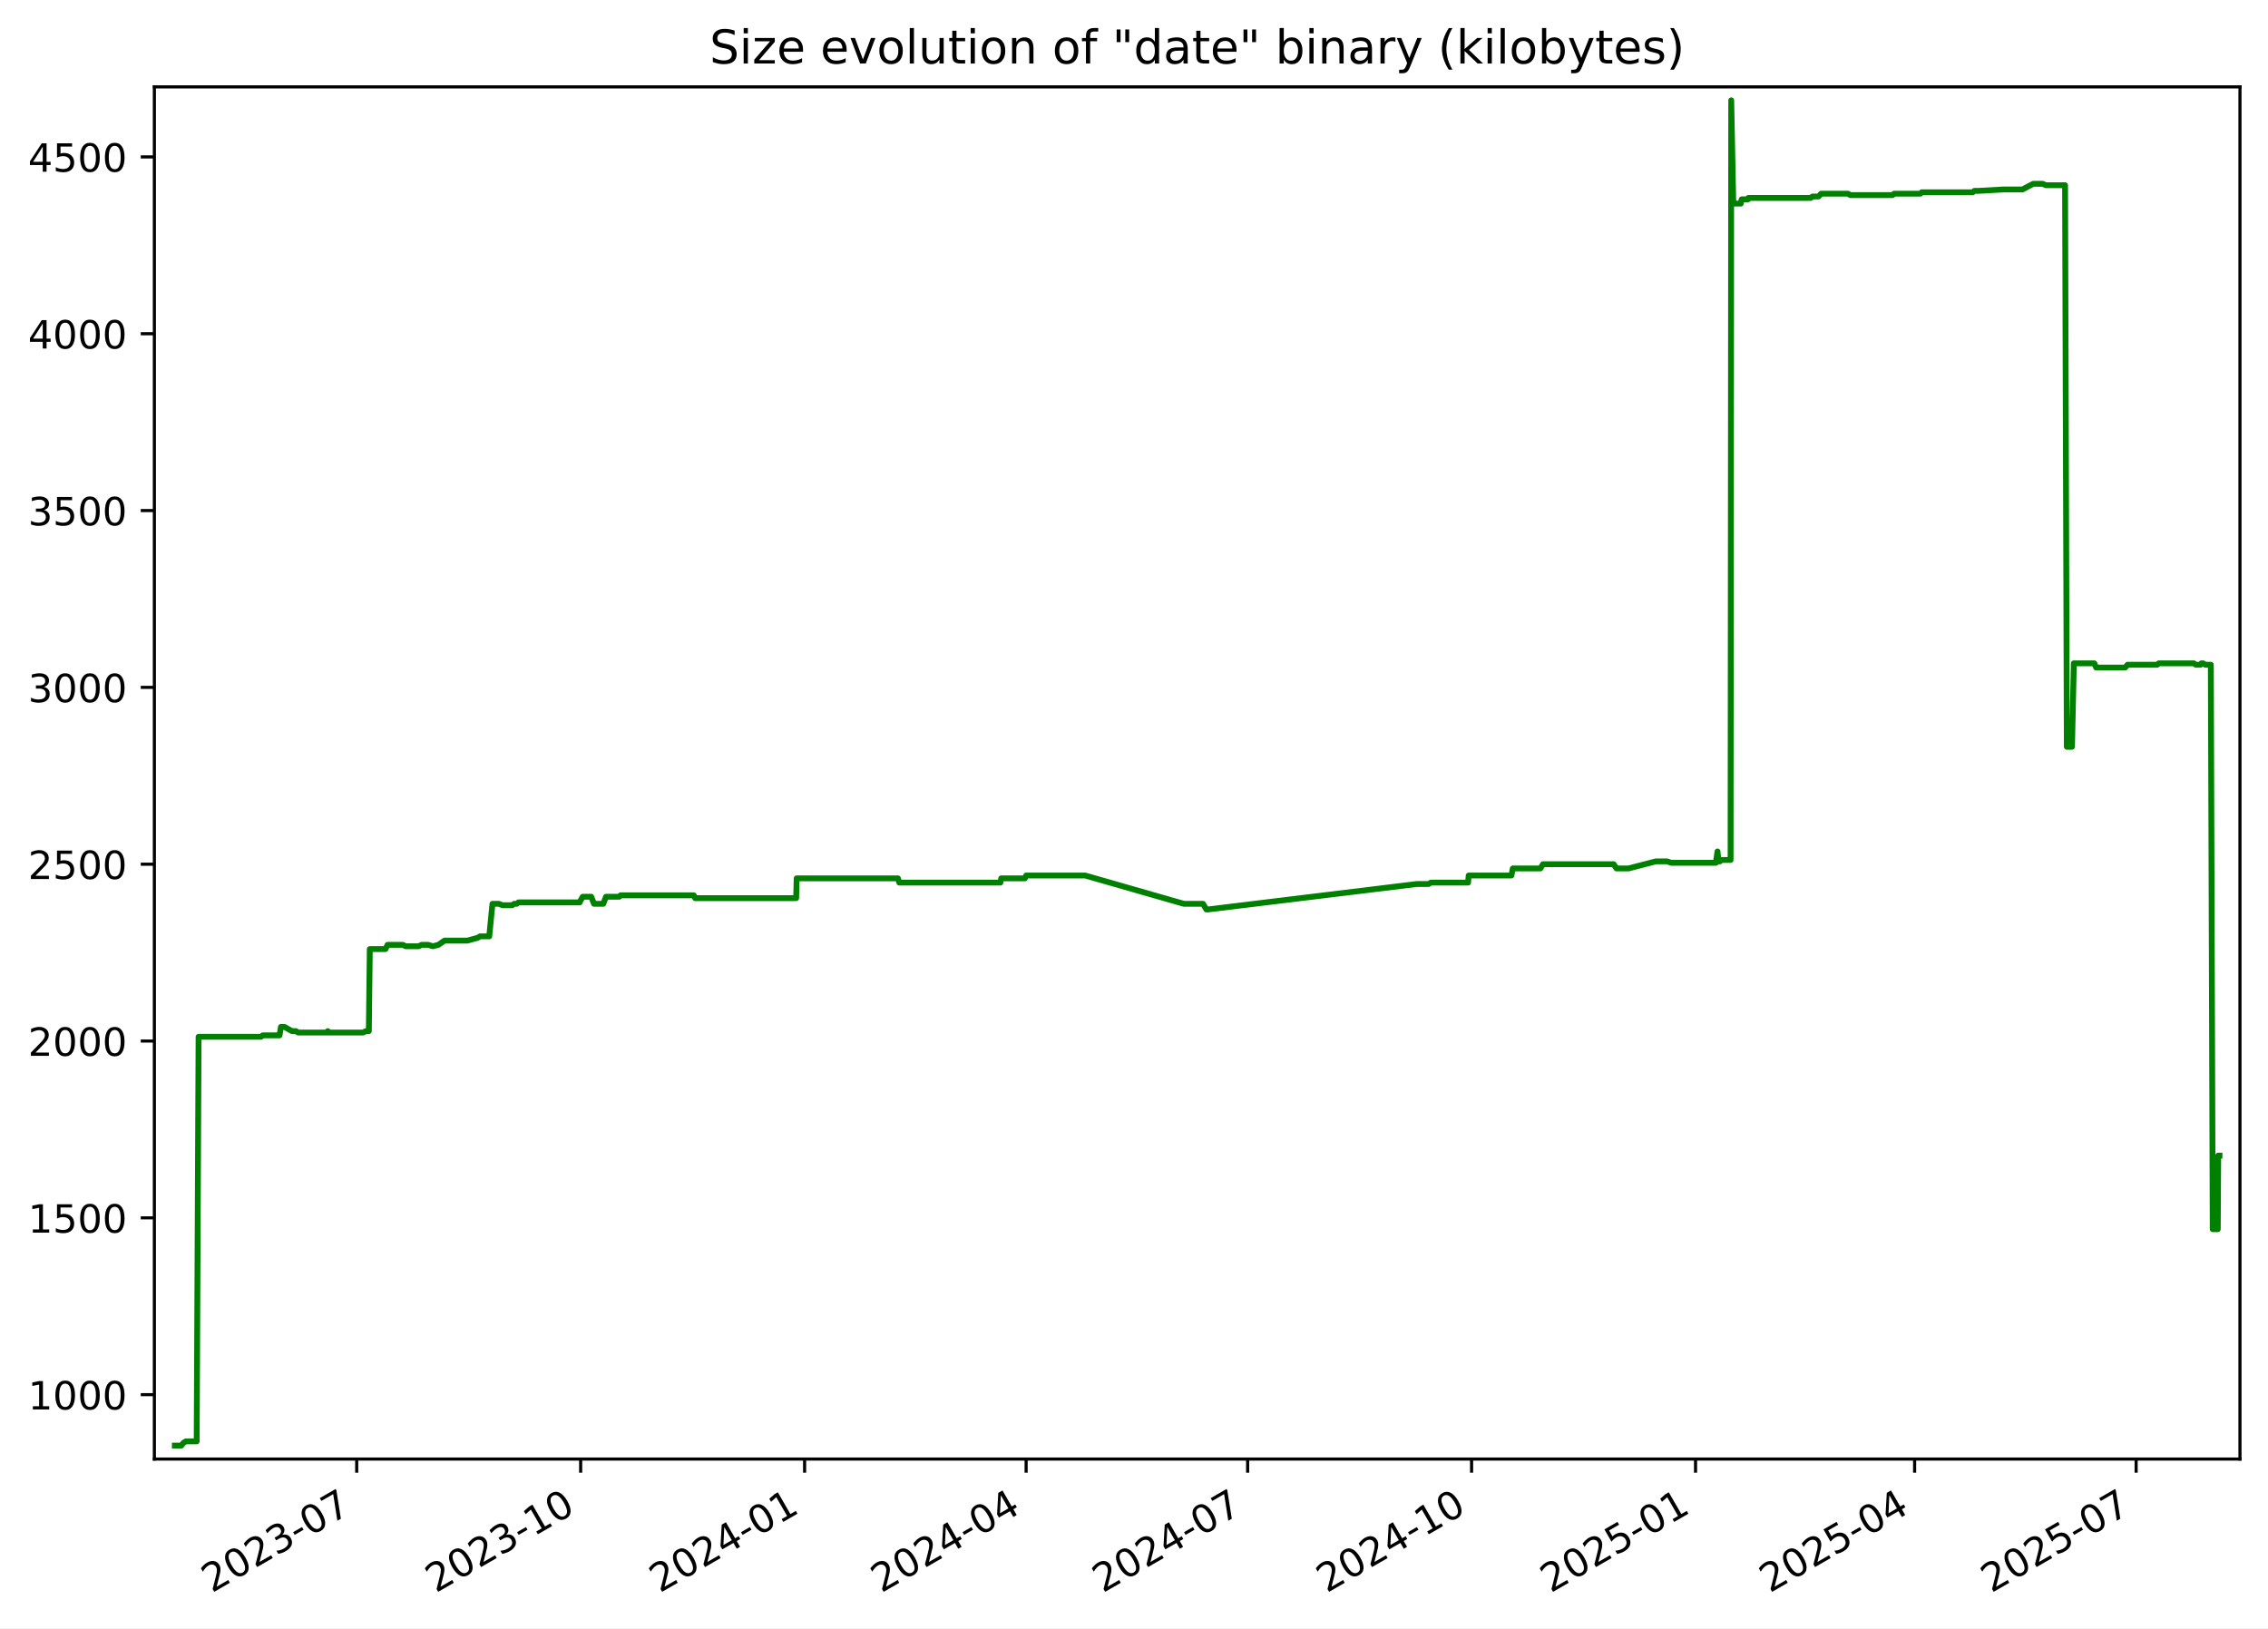
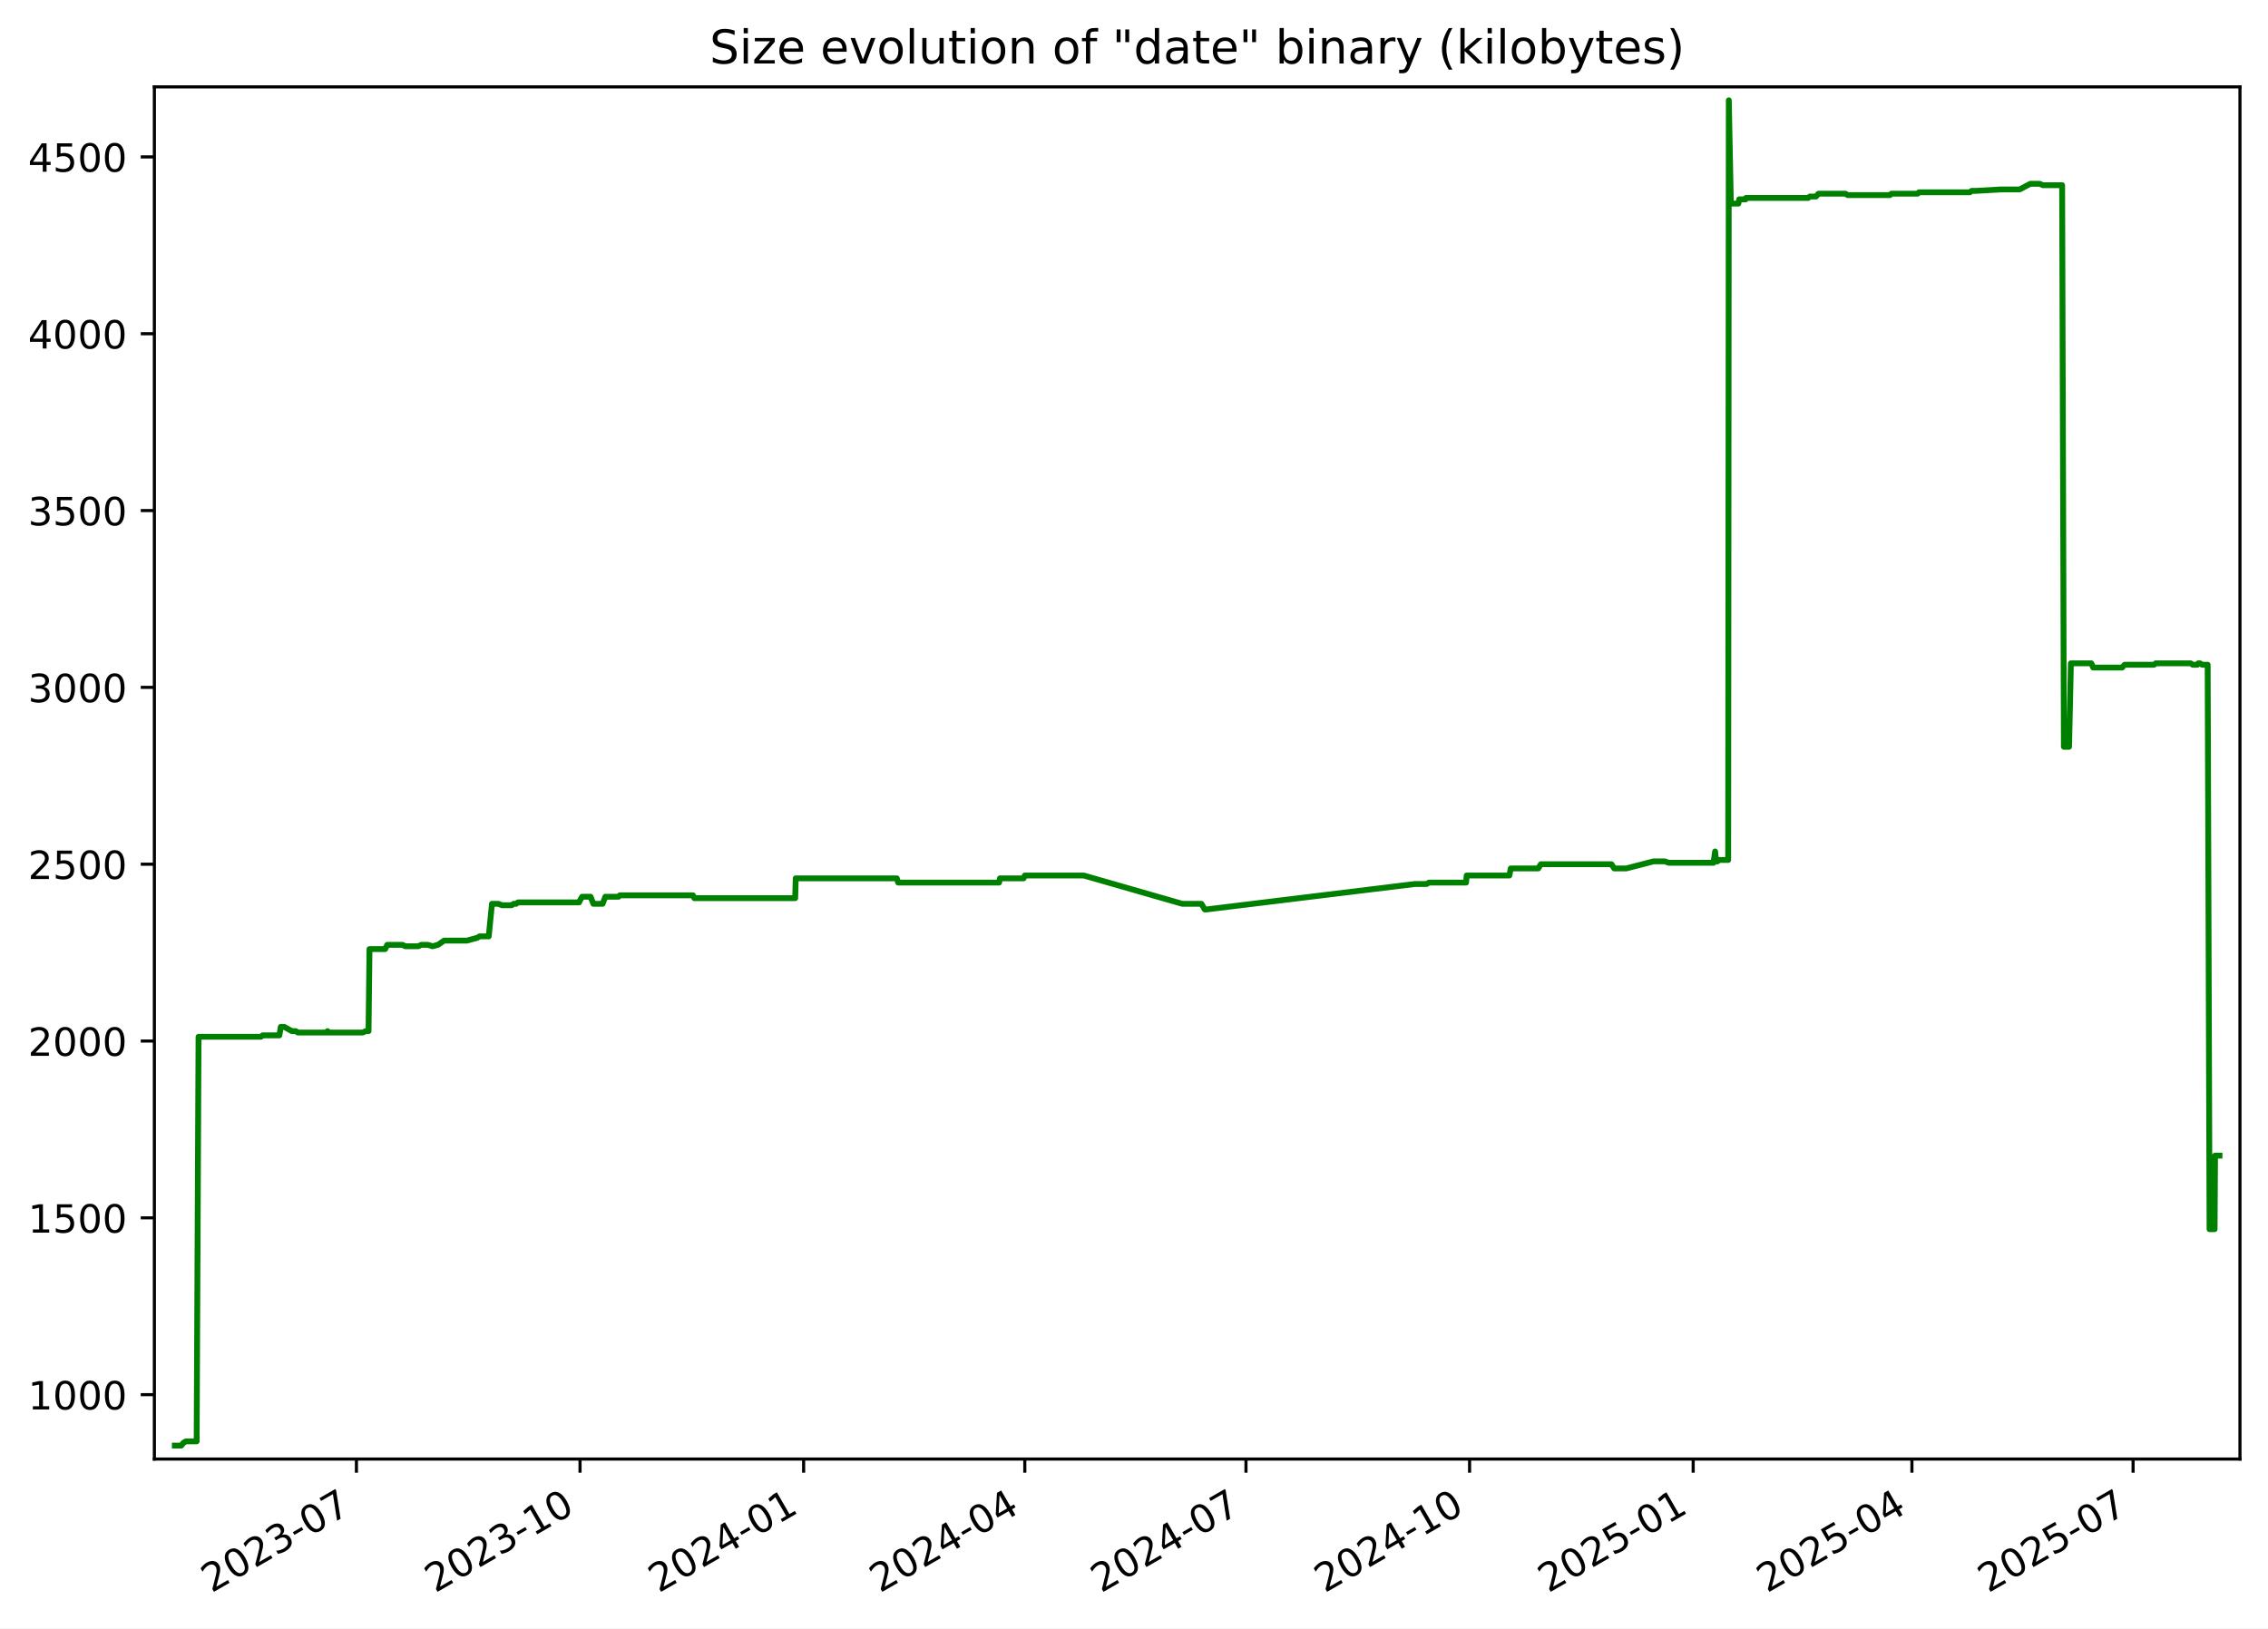
<svg xmlns="http://www.w3.org/2000/svg" xmlns:xlink="http://www.w3.org/1999/xlink" width="582.53pt" height="418.303pt" viewBox="0 0 582.53 418.303" version="1.1">
  <defs>
    <style type="text/css">*{stroke-linejoin: round; stroke-linecap: butt}</style>
  </defs>
  <g id="figure_1">
    <g id="patch_1">
      <path d="M -0 418.303  L 582.53 418.303  L 582.53 0  L -0 0  z " style="fill: #ffffff" />
    </g>
    <g id="axes_1">
      <g id="patch_2">
        <path d="M 39.65 374.83  L 575.33 374.83  L 575.33 22.318  L 39.65 22.318  z " style="fill: #ffffff" />
      </g>
      <g id="matplotlib.axis_1">
        <g id="xtick_1">
          <g id="line2d_1">
            <defs>
-               <path id="ma75a074bad" d="M 0 0  L 0 3.5  " style="stroke: #000000; stroke-width: 0.8" />
+               <path id="m340544941c" d="M 0 0  L 0 3.5  " style="stroke: #000000; stroke-width: 0.8" />
            </defs>
            <g>
-               <use xlink:href="#ma75a074bad" x="91.619" y="374.83" style="stroke: #000000; stroke-width: 0.8" />
+               <use xlink:href="#m340544941c" x="91.547" y="374.83" style="stroke: #000000; stroke-width: 0.8" />
            </g>
          </g>
          <g id="text_1">
-             <g transform="translate(54.39438 409.302) rotate(-30) scale(0.1 -0.1)">
+             <g transform="translate(54.32186 409.302) rotate(-30) scale(0.1 -0.1)">
              <defs>
                <path id="DejaVuSans-32" d="M 1228 531  L 3431 531  L 3431 0  L 469 0  L 469 531  Q 828 903 1448 1529  Q 2069 2156 2228 2338  Q 2531 2678 2651 2914  Q 2772 3150 2772 3378  Q 2772 3750 2511 3984  Q 2250 4219 1831 4219  Q 1534 4219 1204 4116  Q 875 4013 500 3803  L 500 4441  Q 881 4594 1212 4672  Q 1544 4750 1819 4750  Q 2544 4750 2975 4387  Q 3406 4025 3406 3419  Q 3406 3131 3298 2873  Q 3191 2616 2906 2266  Q 2828 2175 2409 1742  Q 1991 1309 1228 531  z " transform="scale(0.015625)" />
                <path id="DejaVuSans-30" d="M 2034 4250  Q 1547 4250 1301 3770  Q 1056 3291 1056 2328  Q 1056 1369 1301 889  Q 1547 409 2034 409  Q 2525 409 2770 889  Q 3016 1369 3016 2328  Q 3016 3291 2770 3770  Q 2525 4250 2034 4250  z M 2034 4750  Q 2819 4750 3233 4129  Q 3647 3509 3647 2328  Q 3647 1150 3233 529  Q 2819 -91 2034 -91  Q 1250 -91 836 529  Q 422 1150 422 2328  Q 422 3509 836 4129  Q 1250 4750 2034 4750  z " transform="scale(0.015625)" />
                <path id="DejaVuSans-33" d="M 2597 2516  Q 3050 2419 3304 2112  Q 3559 1806 3559 1356  Q 3559 666 3084 287  Q 2609 -91 1734 -91  Q 1441 -91 1130 -33  Q 819 25 488 141  L 488 750  Q 750 597 1062 519  Q 1375 441 1716 441  Q 2309 441 2620 675  Q 2931 909 2931 1356  Q 2931 1769 2642 2001  Q 2353 2234 1838 2234  L 1294 2234  L 1294 2753  L 1863 2753  Q 2328 2753 2575 2939  Q 2822 3125 2822 3475  Q 2822 3834 2567 4026  Q 2313 4219 1838 4219  Q 1578 4219 1281 4162  Q 984 4106 628 3988  L 628 4550  Q 988 4650 1302 4700  Q 1616 4750 1894 4750  Q 2613 4750 3031 4423  Q 3450 4097 3450 3541  Q 3450 3153 3228 2886  Q 3006 2619 2597 2516  z " transform="scale(0.015625)" />
                <path id="DejaVuSans-2d" d="M 313 2009  L 1997 2009  L 1997 1497  L 313 1497  L 313 2009  z " transform="scale(0.015625)" />
                <path id="DejaVuSans-37" d="M 525 4666  L 3525 4666  L 3525 4397  L 1831 0  L 1172 0  L 2766 4134  L 525 4134  L 525 4666  z " transform="scale(0.015625)" />
              </defs>
              <use xlink:href="#DejaVuSans-32" />
              <use xlink:href="#DejaVuSans-30" x="63.623" />
              <use xlink:href="#DejaVuSans-32" x="127.246" />
              <use xlink:href="#DejaVuSans-33" x="190.869" />
              <use xlink:href="#DejaVuSans-2d" x="254.492" />
              <use xlink:href="#DejaVuSans-30" x="290.576" />
              <use xlink:href="#DejaVuSans-37" x="354.199" />
            </g>
          </g>
        </g>
        <g id="xtick_2">
          <g id="line2d_2">
            <g>
-               <use xlink:href="#ma75a074bad" x="149.14" y="374.83" style="stroke: #000000; stroke-width: 0.8" />
+               <use xlink:href="#m340544941c" x="148.978" y="374.83" style="stroke: #000000; stroke-width: 0.8" />
            </g>
          </g>
          <g id="text_2">
-             <g transform="translate(111.9154 409.302) rotate(-30) scale(0.1 -0.1)">
+             <g transform="translate(111.7536 409.302) rotate(-30) scale(0.1 -0.1)">
              <defs>
                <path id="DejaVuSans-31" d="M 794 531  L 1825 531  L 1825 4091  L 703 3866  L 703 4441  L 1819 4666  L 2450 4666  L 2450 531  L 3481 531  L 3481 0  L 794 0  L 794 531  z " transform="scale(0.015625)" />
              </defs>
              <use xlink:href="#DejaVuSans-32" />
              <use xlink:href="#DejaVuSans-30" x="63.623" />
              <use xlink:href="#DejaVuSans-32" x="127.246" />
              <use xlink:href="#DejaVuSans-33" x="190.869" />
              <use xlink:href="#DejaVuSans-2d" x="254.492" />
              <use xlink:href="#DejaVuSans-31" x="290.576" />
              <use xlink:href="#DejaVuSans-30" x="354.199" />
            </g>
          </g>
        </g>
        <g id="xtick_3">
          <g id="line2d_3">
            <g>
-               <use xlink:href="#ma75a074bad" x="206.661" y="374.83" style="stroke: #000000; stroke-width: 0.8" />
+               <use xlink:href="#m340544941c" x="206.41" y="374.83" style="stroke: #000000; stroke-width: 0.8" />
            </g>
          </g>
          <g id="text_3">
-             <g transform="translate(169.4364 409.302) rotate(-30) scale(0.1 -0.1)">
+             <g transform="translate(169.1853 409.302) rotate(-30) scale(0.1 -0.1)">
              <defs>
                <path id="DejaVuSans-34" d="M 2419 4116  L 825 1625  L 2419 1625  L 2419 4116  z M 2253 4666  L 3047 4666  L 3047 1625  L 3713 1625  L 3713 1100  L 3047 1100  L 3047 0  L 2419 0  L 2419 1100  L 313 1100  L 313 1709  L 2253 4666  z " transform="scale(0.015625)" />
              </defs>
              <use xlink:href="#DejaVuSans-32" />
              <use xlink:href="#DejaVuSans-30" x="63.623" />
              <use xlink:href="#DejaVuSans-32" x="127.246" />
              <use xlink:href="#DejaVuSans-34" x="190.869" />
              <use xlink:href="#DejaVuSans-2d" x="254.492" />
              <use xlink:href="#DejaVuSans-30" x="290.576" />
              <use xlink:href="#DejaVuSans-31" x="354.199" />
            </g>
          </g>
        </g>
        <g id="xtick_4">
          <g id="line2d_4">
            <g>
-               <use xlink:href="#ma75a074bad" x="263.557" y="374.83" style="stroke: #000000; stroke-width: 0.8" />
+               <use xlink:href="#m340544941c" x="263.218" y="374.83" style="stroke: #000000; stroke-width: 0.8" />
            </g>
          </g>
          <g id="text_4">
-             <g transform="translate(226.3322 409.302) rotate(-30) scale(0.1 -0.1)">
+             <g transform="translate(225.9928 409.302) rotate(-30) scale(0.1 -0.1)">
              <use xlink:href="#DejaVuSans-32" />
              <use xlink:href="#DejaVuSans-30" x="63.623" />
              <use xlink:href="#DejaVuSans-32" x="127.246" />
              <use xlink:href="#DejaVuSans-34" x="190.869" />
              <use xlink:href="#DejaVuSans-2d" x="254.492" />
              <use xlink:href="#DejaVuSans-30" x="290.576" />
              <use xlink:href="#DejaVuSans-34" x="354.199" />
            </g>
          </g>
        </g>
        <g id="xtick_5">
          <g id="line2d_5">
            <g>
-               <use xlink:href="#ma75a074bad" x="320.453" y="374.83" style="stroke: #000000; stroke-width: 0.8" />
+               <use xlink:href="#m340544941c" x="320.025" y="374.83" style="stroke: #000000; stroke-width: 0.8" />
            </g>
          </g>
          <g id="text_5">
-             <g transform="translate(283.228 409.302) rotate(-30) scale(0.1 -0.1)">
+             <g transform="translate(282.8003 409.302) rotate(-30) scale(0.1 -0.1)">
              <use xlink:href="#DejaVuSans-32" />
              <use xlink:href="#DejaVuSans-30" x="63.623" />
              <use xlink:href="#DejaVuSans-32" x="127.246" />
              <use xlink:href="#DejaVuSans-34" x="190.869" />
              <use xlink:href="#DejaVuSans-2d" x="254.492" />
              <use xlink:href="#DejaVuSans-30" x="290.576" />
              <use xlink:href="#DejaVuSans-37" x="354.199" />
            </g>
          </g>
        </g>
        <g id="xtick_6">
          <g id="line2d_6">
            <g>
-               <use xlink:href="#ma75a074bad" x="377.974" y="374.83" style="stroke: #000000; stroke-width: 0.8" />
+               <use xlink:href="#m340544941c" x="377.457" y="374.83" style="stroke: #000000; stroke-width: 0.8" />
            </g>
          </g>
          <g id="text_6">
-             <g transform="translate(340.7491 409.302) rotate(-30) scale(0.1 -0.1)">
+             <g transform="translate(340.232 409.302) rotate(-30) scale(0.1 -0.1)">
              <use xlink:href="#DejaVuSans-32" />
              <use xlink:href="#DejaVuSans-30" x="63.623" />
              <use xlink:href="#DejaVuSans-32" x="127.246" />
              <use xlink:href="#DejaVuSans-34" x="190.869" />
              <use xlink:href="#DejaVuSans-2d" x="254.492" />
              <use xlink:href="#DejaVuSans-31" x="290.576" />
              <use xlink:href="#DejaVuSans-30" x="354.199" />
            </g>
          </g>
        </g>
        <g id="xtick_7">
          <g id="line2d_7">
            <g>
-               <use xlink:href="#ma75a074bad" x="435.495" y="374.83" style="stroke: #000000; stroke-width: 0.8" />
+               <use xlink:href="#m340544941c" x="434.889" y="374.83" style="stroke: #000000; stroke-width: 0.8" />
            </g>
          </g>
          <g id="text_7">
-             <g transform="translate(398.2701 409.302) rotate(-30) scale(0.1 -0.1)">
+             <g transform="translate(397.6637 409.302) rotate(-30) scale(0.1 -0.1)">
              <defs>
                <path id="DejaVuSans-35" d="M 691 4666  L 3169 4666  L 3169 4134  L 1269 4134  L 1269 2991  Q 1406 3038 1543 3061  Q 1681 3084 1819 3084  Q 2600 3084 3056 2656  Q 3513 2228 3513 1497  Q 3513 744 3044 326  Q 2575 -91 1722 -91  Q 1428 -91 1123 -41  Q 819 9 494 109  L 494 744  Q 775 591 1075 516  Q 1375 441 1709 441  Q 2250 441 2565 725  Q 2881 1009 2881 1497  Q 2881 1984 2565 2268  Q 2250 2553 1709 2553  Q 1456 2553 1204 2497  Q 953 2441 691 2322  L 691 4666  z " transform="scale(0.015625)" />
              </defs>
              <use xlink:href="#DejaVuSans-32" />
              <use xlink:href="#DejaVuSans-30" x="63.623" />
              <use xlink:href="#DejaVuSans-32" x="127.246" />
              <use xlink:href="#DejaVuSans-35" x="190.869" />
              <use xlink:href="#DejaVuSans-2d" x="254.492" />
              <use xlink:href="#DejaVuSans-30" x="290.576" />
              <use xlink:href="#DejaVuSans-31" x="354.199" />
            </g>
          </g>
        </g>
        <g id="xtick_8">
          <g id="line2d_8">
            <g>
-               <use xlink:href="#ma75a074bad" x="491.765" y="374.83" style="stroke: #000000; stroke-width: 0.8" />
+               <use xlink:href="#m340544941c" x="491.072" y="374.83" style="stroke: #000000; stroke-width: 0.8" />
            </g>
          </g>
          <g id="text_8">
-             <g transform="translate(454.5407 409.302) rotate(-30) scale(0.1 -0.1)">
+             <g transform="translate(453.847 409.302) rotate(-30) scale(0.1 -0.1)">
              <use xlink:href="#DejaVuSans-32" />
              <use xlink:href="#DejaVuSans-30" x="63.623" />
              <use xlink:href="#DejaVuSans-32" x="127.246" />
              <use xlink:href="#DejaVuSans-35" x="190.869" />
              <use xlink:href="#DejaVuSans-2d" x="254.492" />
              <use xlink:href="#DejaVuSans-30" x="290.576" />
              <use xlink:href="#DejaVuSans-34" x="354.199" />
            </g>
          </g>
        </g>
        <g id="xtick_9">
          <g id="line2d_9">
            <g>
-               <use xlink:href="#ma75a074bad" x="548.661" y="374.83" style="stroke: #000000; stroke-width: 0.8" />
+               <use xlink:href="#m340544941c" x="547.879" y="374.83" style="stroke: #000000; stroke-width: 0.8" />
            </g>
          </g>
          <g id="text_9">
-             <g transform="translate(511.4365 409.302) rotate(-30) scale(0.1 -0.1)">
+             <g transform="translate(510.6544 409.302) rotate(-30) scale(0.1 -0.1)">
              <use xlink:href="#DejaVuSans-32" />
              <use xlink:href="#DejaVuSans-30" x="63.623" />
              <use xlink:href="#DejaVuSans-32" x="127.246" />
              <use xlink:href="#DejaVuSans-35" x="190.869" />
              <use xlink:href="#DejaVuSans-2d" x="254.492" />
              <use xlink:href="#DejaVuSans-30" x="290.576" />
              <use xlink:href="#DejaVuSans-37" x="354.199" />
            </g>
          </g>
        </g>
      </g>
      <g id="matplotlib.axis_2">
        <g id="ytick_1">
          <g id="line2d_10">
            <defs>
-               <path id="m7ba50281f9" d="M 0 0  L -3.5 0  " style="stroke: #000000; stroke-width: 0.8" />
+               <path id="m60c6d887c1" d="M 0 0  L -3.5 0  " style="stroke: #000000; stroke-width: 0.8" />
            </defs>
            <g>
-               <use xlink:href="#m7ba50281f9" x="39.65" y="358.291" style="stroke: #000000; stroke-width: 0.8" />
+               <use xlink:href="#m60c6d887c1" x="39.65" y="358.291" style="stroke: #000000; stroke-width: 0.8" />
            </g>
          </g>
          <g id="text_10">
            <g transform="translate(7.2 362.0907) scale(0.1 -0.1)">
              <use xlink:href="#DejaVuSans-31" />
              <use xlink:href="#DejaVuSans-30" x="63.623" />
              <use xlink:href="#DejaVuSans-30" x="127.246" />
              <use xlink:href="#DejaVuSans-30" x="190.869" />
            </g>
          </g>
        </g>
        <g id="ytick_2">
          <g id="line2d_11">
            <g>
-               <use xlink:href="#m7ba50281f9" x="39.65" y="312.866" style="stroke: #000000; stroke-width: 0.8" />
+               <use xlink:href="#m60c6d887c1" x="39.65" y="312.866" style="stroke: #000000; stroke-width: 0.8" />
            </g>
          </g>
          <g id="text_11">
            <g transform="translate(7.2 316.6648) scale(0.1 -0.1)">
              <use xlink:href="#DejaVuSans-31" />
              <use xlink:href="#DejaVuSans-35" x="63.623" />
              <use xlink:href="#DejaVuSans-30" x="127.246" />
              <use xlink:href="#DejaVuSans-30" x="190.869" />
            </g>
          </g>
        </g>
        <g id="ytick_3">
          <g id="line2d_12">
            <g>
-               <use xlink:href="#m7ba50281f9" x="39.65" y="267.44" style="stroke: #000000; stroke-width: 0.8" />
+               <use xlink:href="#m60c6d887c1" x="39.65" y="267.44" style="stroke: #000000; stroke-width: 0.8" />
            </g>
          </g>
          <g id="text_12">
            <g transform="translate(7.2 271.239) scale(0.1 -0.1)">
              <use xlink:href="#DejaVuSans-32" />
              <use xlink:href="#DejaVuSans-30" x="63.623" />
              <use xlink:href="#DejaVuSans-30" x="127.246" />
              <use xlink:href="#DejaVuSans-30" x="190.869" />
            </g>
          </g>
        </g>
        <g id="ytick_4">
          <g id="line2d_13">
            <g>
-               <use xlink:href="#m7ba50281f9" x="39.65" y="222.014" style="stroke: #000000; stroke-width: 0.8" />
+               <use xlink:href="#m60c6d887c1" x="39.65" y="222.014" style="stroke: #000000; stroke-width: 0.8" />
            </g>
          </g>
          <g id="text_13">
            <g transform="translate(7.2 225.8131) scale(0.1 -0.1)">
              <use xlink:href="#DejaVuSans-32" />
              <use xlink:href="#DejaVuSans-35" x="63.623" />
              <use xlink:href="#DejaVuSans-30" x="127.246" />
              <use xlink:href="#DejaVuSans-30" x="190.869" />
            </g>
          </g>
        </g>
        <g id="ytick_5">
          <g id="line2d_14">
            <g>
-               <use xlink:href="#m7ba50281f9" x="39.65" y="176.588" style="stroke: #000000; stroke-width: 0.8" />
+               <use xlink:href="#m60c6d887c1" x="39.65" y="176.588" style="stroke: #000000; stroke-width: 0.8" />
            </g>
          </g>
          <g id="text_14">
            <g transform="translate(7.2 180.3872) scale(0.1 -0.1)">
              <use xlink:href="#DejaVuSans-33" />
              <use xlink:href="#DejaVuSans-30" x="63.623" />
              <use xlink:href="#DejaVuSans-30" x="127.246" />
              <use xlink:href="#DejaVuSans-30" x="190.869" />
            </g>
          </g>
        </g>
        <g id="ytick_6">
          <g id="line2d_15">
            <g>
-               <use xlink:href="#m7ba50281f9" x="39.65" y="131.162" style="stroke: #000000; stroke-width: 0.8" />
+               <use xlink:href="#m60c6d887c1" x="39.65" y="131.162" style="stroke: #000000; stroke-width: 0.8" />
            </g>
          </g>
          <g id="text_15">
            <g transform="translate(7.2 134.9614) scale(0.1 -0.1)">
              <use xlink:href="#DejaVuSans-33" />
              <use xlink:href="#DejaVuSans-35" x="63.623" />
              <use xlink:href="#DejaVuSans-30" x="127.246" />
              <use xlink:href="#DejaVuSans-30" x="190.869" />
            </g>
          </g>
        </g>
        <g id="ytick_7">
          <g id="line2d_16">
            <g>
-               <use xlink:href="#m7ba50281f9" x="39.65" y="85.736" style="stroke: #000000; stroke-width: 0.8" />
+               <use xlink:href="#m60c6d887c1" x="39.65" y="85.736" style="stroke: #000000; stroke-width: 0.8" />
            </g>
          </g>
          <g id="text_16">
            <g transform="translate(7.2 89.53549) scale(0.1 -0.1)">
              <use xlink:href="#DejaVuSans-34" />
              <use xlink:href="#DejaVuSans-30" x="63.623" />
              <use xlink:href="#DejaVuSans-30" x="127.246" />
              <use xlink:href="#DejaVuSans-30" x="190.869" />
            </g>
          </g>
        </g>
        <g id="ytick_8">
          <g id="line2d_17">
            <g>
-               <use xlink:href="#m7ba50281f9" x="39.65" y="40.31" style="stroke: #000000; stroke-width: 0.8" />
+               <use xlink:href="#m60c6d887c1" x="39.65" y="40.31" style="stroke: #000000; stroke-width: 0.8" />
            </g>
          </g>
          <g id="text_17">
            <g transform="translate(7.2 44.10962) scale(0.1 -0.1)">
              <use xlink:href="#DejaVuSans-34" />
              <use xlink:href="#DejaVuSans-35" x="63.623" />
              <use xlink:href="#DejaVuSans-30" x="127.246" />
              <use xlink:href="#DejaVuSans-30" x="190.869" />
            </g>
          </g>
        </g>
      </g>
      <g id="line2d_18">
-         <path d="M 44.902 371.374  L 46.557 371.374  L 47.136 370.647  L 47.762 370.284  L 50.519 370.284  L 51.007 266.35  L 67.043 266.35  L 67.49 265.986  L 71.795 265.986  L 72.161 263.806  L 73.054 263.806  L 75.003 264.896  L 76.007 264.896  L 76.563 265.259  L 83.923 265.259  L 84.189 264.896  L 84.347 265.259  L 93.258 265.259  L 93.983 264.896  L 94.734 264.896  L 94.98 243.818  L 99.003 243.818  L 99.547 242.728  L 103.474 242.728  L 104.172 243.091  L 107.568 243.091  L 108.277 242.728  L 109.988 242.728  L 111.186 243.091  L 112.604 242.728  L 114.174 241.638  L 120.057 241.638  L 122.718 240.911  L 123.304 240.548  L 125.662 240.548  L 126.485 232.189  L 128.123 232.189  L 129.069 232.553  L 131.544 232.553  L 132.051 232.189  L 132.716 232.189  L 133.175 231.826  L 148.905 231.826  L 149.044 231.462  L 149.679 230.372  L 151.848 230.372  L 152.573 232.189  L 154.945 232.189  L 155.656 230.372  L 159.052 230.372  L 159.382 230.009  L 178.194 230.009  L 178.552 230.736  L 204.492 230.736  L 204.626 225.648  L 230.63 225.648  L 230.981 226.738  L 256.942 226.738  L 257.164 225.648  L 263.245 225.648  L 263.562 224.921  L 278.738 224.921  L 304.079 232.189  L 308.983 232.189  L 309.864 233.643  L 310.245 233.643  L 363.897 227.102  L 366.912 227.102  L 367.538 226.738  L 377.078 226.738  L 377.227 224.921  L 388.2 224.921  L 388.564 223.104  L 395.642 223.104  L 396.318 222.014  L 414.457 222.014  L 415.191 223.104  L 418.269 223.104  L 425.292 221.287  L 428.22 221.287  L 429.209 221.65  L 440.719 221.65  L 441.136 218.743  L 441.398 221.287  L 441.73 221.287  L 442.191 220.924  L 444.499 220.924  L 444.661 25.774  L 445.182 51.939  L 445.442 52.303  L 447.113 52.303  L 447.34 51.213  L 448.977 51.213  L 449.064 50.849  L 465.087 50.849  L 465.503 50.486  L 467.087 50.486  L 467.743 49.759  L 474.658 49.759  L 475.246 50.122  L 486.105 50.122  L 486.49 49.759  L 493.228 49.759  L 493.596 49.396  L 506.685 49.396  L 507.12 49.032  L 508.241 49.032  L 514.64 48.669  L 519.477 48.669  L 522.209 47.215  L 524.629 47.215  L 525.456 47.579  L 530.407 47.579  L 530.86 191.851  L 532.187 191.851  L 532.662 170.41  L 537.921 170.41  L 538.396 171.5  L 545.83 171.5  L 546.469 170.773  L 554.046 170.773  L 554.475 170.41  L 563.484 170.41  L 564.008 170.773  L 565.197 170.773  L 565.422 170.41  L 565.864 170.41  L 566.454 170.773  L 567.847 170.773  L 568.332 315.773  L 569.63 315.773  L 569.741 296.876  L 570.078 296.876  L 570.078 296.876  " clip-path="url(#p881432343d)" style="fill: none; stroke: #008000; stroke-width: 1.5; stroke-linecap: square" />
+         <path d="M 44.902 371.374  L 46.554 371.374  L 47.132 370.647  L 47.758 370.284  L 50.511 370.284  L 50.997 266.35  L 67.008 266.35  L 67.454 265.986  L 71.753 265.986  L 72.119 263.806  L 73.011 263.806  L 74.957 264.896  L 75.959 264.896  L 76.514 265.259  L 83.863 265.259  L 84.128 264.896  L 84.286 265.259  L 93.183 265.259  L 93.907 264.896  L 94.657 264.896  L 94.902 243.818  L 98.919 243.818  L 99.463 242.728  L 103.383 242.728  L 104.08 243.091  L 107.47 243.091  L 108.179 242.728  L 109.887 242.728  L 111.084 243.091  L 112.499 242.728  L 114.067 241.638  L 119.94 241.638  L 122.597 240.911  L 123.182 240.548  L 125.536 240.548  L 126.359 232.189  L 127.993 232.189  L 128.938 232.553  L 131.409 232.553  L 131.916 232.189  L 132.579 232.189  L 133.038 231.826  L 148.743 231.826  L 148.882 231.462  L 149.516 230.372  L 151.682 230.372  L 152.406 232.189  L 154.774 232.189  L 155.484 230.372  L 158.875 230.372  L 159.204 230.009  L 177.987 230.009  L 178.344 230.736  L 204.244 230.736  L 204.379 225.648  L 230.341 225.648  L 230.692 226.738  L 256.613 226.738  L 256.834 225.648  L 262.906 225.648  L 263.222 224.921  L 278.375 224.921  L 303.677 232.189  L 308.573 232.189  L 309.453 233.643  L 309.833 233.643  L 363.402 227.102  L 366.412 227.102  L 367.037 226.738  L 376.562 226.738  L 376.711 224.921  L 387.667 224.921  L 388.031 223.104  L 395.097 223.104  L 395.772 222.014  L 413.884 222.014  L 414.616 223.104  L 417.69 223.104  L 424.702 221.287  L 427.625 221.287  L 428.612 221.65  L 440.105 221.65  L 440.521 218.743  L 440.783 221.287  L 441.114 221.287  L 441.575 220.924  L 443.879 220.924  L 444.041 25.774  L 444.56 51.939  L 444.82 52.303  L 446.489 52.303  L 446.715 51.213  L 448.35 51.213  L 448.436 50.849  L 464.435 50.849  L 464.85 50.486  L 466.431 50.486  L 467.087 49.759  L 473.99 49.759  L 474.578 50.122  L 485.421 50.122  L 485.804 49.759  L 492.532 49.759  L 492.9 49.396  L 505.968 49.396  L 506.402 49.032  L 507.522 49.032  L 513.91 48.669  L 518.741 48.669  L 521.468 47.215  L 523.884 47.215  L 524.71 47.579  L 529.654 47.579  L 530.105 191.851  L 531.431 191.851  L 531.904 170.41  L 537.155 170.41  L 537.63 171.5  L 545.053 171.5  L 545.69 170.773  L 553.255 170.773  L 553.684 170.41  L 562.679 170.41  L 563.202 170.773  L 564.389 170.773  L 564.614 170.41  L 565.055 170.41  L 565.645 170.773  L 567.035 170.773  L 567.519 315.773  L 568.815 315.773  L 568.927 296.876  L 570.078 296.876  L 570.078 296.876  " clip-path="url(#pf47cc64c84)" style="fill: none; stroke: #008000; stroke-width: 1.5; stroke-linecap: square" />
      </g>
      <g id="patch_3">
        <path d="M 39.65 374.83  L 39.65 22.318  " style="fill: none; stroke: #000000; stroke-width: 0.8; stroke-linejoin: miter; stroke-linecap: square" />
      </g>
      <g id="patch_4">
        <path d="M 575.33 374.83  L 575.33 22.318  " style="fill: none; stroke: #000000; stroke-width: 0.8; stroke-linejoin: miter; stroke-linecap: square" />
      </g>
      <g id="patch_5">
        <path d="M 39.65 374.83  L 575.33 374.83  " style="fill: none; stroke: #000000; stroke-width: 0.8; stroke-linejoin: miter; stroke-linecap: square" />
      </g>
      <g id="patch_6">
        <path d="M 39.65 22.318  L 575.33 22.318  " style="fill: none; stroke: #000000; stroke-width: 0.8; stroke-linejoin: miter; stroke-linecap: square" />
      </g>
      <g id="text_18">
        <g transform="translate(182.2644 16.31812) scale(0.12 -0.12)">
          <defs>
            <path id="DejaVuSans-53" d="M 3425 4513  L 3425 3897  Q 3066 4069 2747 4153  Q 2428 4238 2131 4238  Q 1616 4238 1336 4038  Q 1056 3838 1056 3469  Q 1056 3159 1242 3001  Q 1428 2844 1947 2747  L 2328 2669  Q 3034 2534 3370 2195  Q 3706 1856 3706 1288  Q 3706 609 3251 259  Q 2797 -91 1919 -91  Q 1588 -91 1214 -16  Q 841 59 441 206  L 441 856  Q 825 641 1194 531  Q 1563 422 1919 422  Q 2459 422 2753 634  Q 3047 847 3047 1241  Q 3047 1584 2836 1778  Q 2625 1972 2144 2069  L 1759 2144  Q 1053 2284 737 2584  Q 422 2884 422 3419  Q 422 4038 858 4394  Q 1294 4750 2059 4750  Q 2388 4750 2728 4690  Q 3069 4631 3425 4513  z " transform="scale(0.015625)" />
            <path id="DejaVuSans-69" d="M 603 3500  L 1178 3500  L 1178 0  L 603 0  L 603 3500  z M 603 4863  L 1178 4863  L 1178 4134  L 603 4134  L 603 4863  z " transform="scale(0.015625)" />
            <path id="DejaVuSans-7a" d="M 353 3500  L 3084 3500  L 3084 2975  L 922 459  L 3084 459  L 3084 0  L 275 0  L 275 525  L 2438 3041  L 353 3041  L 353 3500  z " transform="scale(0.015625)" />
            <path id="DejaVuSans-65" d="M 3597 1894  L 3597 1613  L 953 1613  Q 991 1019 1311 708  Q 1631 397 2203 397  Q 2534 397 2845 478  Q 3156 559 3463 722  L 3463 178  Q 3153 47 2828 -22  Q 2503 -91 2169 -91  Q 1331 -91 842 396  Q 353 884 353 1716  Q 353 2575 817 3079  Q 1281 3584 2069 3584  Q 2775 3584 3186 3129  Q 3597 2675 3597 1894  z M 3022 2063  Q 3016 2534 2758 2815  Q 2500 3097 2075 3097  Q 1594 3097 1305 2825  Q 1016 2553 972 2059  L 3022 2063  z " transform="scale(0.015625)" />
            <path id="DejaVuSans-20" transform="scale(0.015625)" />
            <path id="DejaVuSans-76" d="M 191 3500  L 800 3500  L 1894 563  L 2988 3500  L 3597 3500  L 2284 0  L 1503 0  L 191 3500  z " transform="scale(0.015625)" />
            <path id="DejaVuSans-6f" d="M 1959 3097  Q 1497 3097 1228 2736  Q 959 2375 959 1747  Q 959 1119 1226 758  Q 1494 397 1959 397  Q 2419 397 2687 759  Q 2956 1122 2956 1747  Q 2956 2369 2687 2733  Q 2419 3097 1959 3097  z M 1959 3584  Q 2709 3584 3137 3096  Q 3566 2609 3566 1747  Q 3566 888 3137 398  Q 2709 -91 1959 -91  Q 1206 -91 779 398  Q 353 888 353 1747  Q 353 2609 779 3096  Q 1206 3584 1959 3584  z " transform="scale(0.015625)" />
            <path id="DejaVuSans-6c" d="M 603 4863  L 1178 4863  L 1178 0  L 603 0  L 603 4863  z " transform="scale(0.015625)" />
            <path id="DejaVuSans-75" d="M 544 1381  L 544 3500  L 1119 3500  L 1119 1403  Q 1119 906 1312 657  Q 1506 409 1894 409  Q 2359 409 2629 706  Q 2900 1003 2900 1516  L 2900 3500  L 3475 3500  L 3475 0  L 2900 0  L 2900 538  Q 2691 219 2414 64  Q 2138 -91 1772 -91  Q 1169 -91 856 284  Q 544 659 544 1381  z M 1991 3584  L 1991 3584  z " transform="scale(0.015625)" />
            <path id="DejaVuSans-74" d="M 1172 4494  L 1172 3500  L 2356 3500  L 2356 3053  L 1172 3053  L 1172 1153  Q 1172 725 1289 603  Q 1406 481 1766 481  L 2356 481  L 2356 0  L 1766 0  Q 1100 0 847 248  Q 594 497 594 1153  L 594 3053  L 172 3053  L 172 3500  L 594 3500  L 594 4494  L 1172 4494  z " transform="scale(0.015625)" />
            <path id="DejaVuSans-6e" d="M 3513 2113  L 3513 0  L 2938 0  L 2938 2094  Q 2938 2591 2744 2837  Q 2550 3084 2163 3084  Q 1697 3084 1428 2787  Q 1159 2491 1159 1978  L 1159 0  L 581 0  L 581 3500  L 1159 3500  L 1159 2956  Q 1366 3272 1645 3428  Q 1925 3584 2291 3584  Q 2894 3584 3203 3211  Q 3513 2838 3513 2113  z " transform="scale(0.015625)" />
            <path id="DejaVuSans-66" d="M 2375 4863  L 2375 4384  L 1825 4384  Q 1516 4384 1395 4259  Q 1275 4134 1275 3809  L 1275 3500  L 2222 3500  L 2222 3053  L 1275 3053  L 1275 0  L 697 0  L 697 3053  L 147 3053  L 147 3500  L 697 3500  L 697 3744  Q 697 4328 969 4595  Q 1241 4863 1831 4863  L 2375 4863  z " transform="scale(0.015625)" />
            <path id="DejaVuSans-22" d="M 1147 4666  L 1147 2931  L 616 2931  L 616 4666  L 1147 4666  z M 2328 4666  L 2328 2931  L 1797 2931  L 1797 4666  L 2328 4666  z " transform="scale(0.015625)" />
            <path id="DejaVuSans-64" d="M 2906 2969  L 2906 4863  L 3481 4863  L 3481 0  L 2906 0  L 2906 525  Q 2725 213 2448 61  Q 2172 -91 1784 -91  Q 1150 -91 751 415  Q 353 922 353 1747  Q 353 2572 751 3078  Q 1150 3584 1784 3584  Q 2172 3584 2448 3432  Q 2725 3281 2906 2969  z M 947 1747  Q 947 1113 1208 752  Q 1469 391 1925 391  Q 2381 391 2643 752  Q 2906 1113 2906 1747  Q 2906 2381 2643 2742  Q 2381 3103 1925 3103  Q 1469 3103 1208 2742  Q 947 2381 947 1747  z " transform="scale(0.015625)" />
            <path id="DejaVuSans-61" d="M 2194 1759  Q 1497 1759 1228 1600  Q 959 1441 959 1056  Q 959 750 1161 570  Q 1363 391 1709 391  Q 2188 391 2477 730  Q 2766 1069 2766 1631  L 2766 1759  L 2194 1759  z M 3341 1997  L 3341 0  L 2766 0  L 2766 531  Q 2569 213 2275 61  Q 1981 -91 1556 -91  Q 1019 -91 701 211  Q 384 513 384 1019  Q 384 1609 779 1909  Q 1175 2209 1959 2209  L 2766 2209  L 2766 2266  Q 2766 2663 2505 2880  Q 2244 3097 1772 3097  Q 1472 3097 1187 3025  Q 903 2953 641 2809  L 641 3341  Q 956 3463 1253 3523  Q 1550 3584 1831 3584  Q 2591 3584 2966 3190  Q 3341 2797 3341 1997  z " transform="scale(0.015625)" />
            <path id="DejaVuSans-62" d="M 3116 1747  Q 3116 2381 2855 2742  Q 2594 3103 2138 3103  Q 1681 3103 1420 2742  Q 1159 2381 1159 1747  Q 1159 1113 1420 752  Q 1681 391 2138 391  Q 2594 391 2855 752  Q 3116 1113 3116 1747  z M 1159 2969  Q 1341 3281 1617 3432  Q 1894 3584 2278 3584  Q 2916 3584 3314 3078  Q 3713 2572 3713 1747  Q 3713 922 3314 415  Q 2916 -91 2278 -91  Q 1894 -91 1617 61  Q 1341 213 1159 525  L 1159 0  L 581 0  L 581 4863  L 1159 4863  L 1159 2969  z " transform="scale(0.015625)" />
            <path id="DejaVuSans-72" d="M 2631 2963  Q 2534 3019 2420 3045  Q 2306 3072 2169 3072  Q 1681 3072 1420 2755  Q 1159 2438 1159 1844  L 1159 0  L 581 0  L 581 3500  L 1159 3500  L 1159 2956  Q 1341 3275 1631 3429  Q 1922 3584 2338 3584  Q 2397 3584 2469 3576  Q 2541 3569 2628 3553  L 2631 2963  z " transform="scale(0.015625)" />
            <path id="DejaVuSans-79" d="M 2059 -325  Q 1816 -950 1584 -1140  Q 1353 -1331 966 -1331  L 506 -1331  L 506 -850  L 844 -850  Q 1081 -850 1212 -737  Q 1344 -625 1503 -206  L 1606 56  L 191 3500  L 800 3500  L 1894 763  L 2988 3500  L 3597 3500  L 2059 -325  z " transform="scale(0.015625)" />
            <path id="DejaVuSans-28" d="M 1984 4856  Q 1566 4138 1362 3434  Q 1159 2731 1159 2009  Q 1159 1288 1364 580  Q 1569 -128 1984 -844  L 1484 -844  Q 1016 -109 783 600  Q 550 1309 550 2009  Q 550 2706 781 3412  Q 1013 4119 1484 4856  L 1984 4856  z " transform="scale(0.015625)" />
            <path id="DejaVuSans-6b" d="M 581 4863  L 1159 4863  L 1159 1991  L 2875 3500  L 3609 3500  L 1753 1863  L 3688 0  L 2938 0  L 1159 1709  L 1159 0  L 581 0  L 581 4863  z " transform="scale(0.015625)" />
            <path id="DejaVuSans-73" d="M 2834 3397  L 2834 2853  Q 2591 2978 2328 3040  Q 2066 3103 1784 3103  Q 1356 3103 1142 2972  Q 928 2841 928 2578  Q 928 2378 1081 2264  Q 1234 2150 1697 2047  L 1894 2003  Q 2506 1872 2764 1633  Q 3022 1394 3022 966  Q 3022 478 2636 193  Q 2250 -91 1575 -91  Q 1294 -91 989 -36  Q 684 19 347 128  L 347 722  Q 666 556 975 473  Q 1284 391 1588 391  Q 1994 391 2212 530  Q 2431 669 2431 922  Q 2431 1156 2273 1281  Q 2116 1406 1581 1522  L 1381 1569  Q 847 1681 609 1914  Q 372 2147 372 2553  Q 372 3047 722 3315  Q 1072 3584 1716 3584  Q 2034 3584 2315 3537  Q 2597 3491 2834 3397  z " transform="scale(0.015625)" />
            <path id="DejaVuSans-29" d="M 513 4856  L 1013 4856  Q 1481 4119 1714 3412  Q 1947 2706 1947 2009  Q 1947 1309 1714 600  Q 1481 -109 1013 -844  L 513 -844  Q 928 -128 1133 580  Q 1338 1288 1338 2009  Q 1338 2731 1133 3434  Q 928 4138 513 4856  z " transform="scale(0.015625)" />
          </defs>
          <use xlink:href="#DejaVuSans-53" />
          <use xlink:href="#DejaVuSans-69" x="63.477" />
          <use xlink:href="#DejaVuSans-7a" x="91.26" />
          <use xlink:href="#DejaVuSans-65" x="143.75" />
          <use xlink:href="#DejaVuSans-20" x="205.273" />
          <use xlink:href="#DejaVuSans-65" x="237.061" />
          <use xlink:href="#DejaVuSans-76" x="298.584" />
          <use xlink:href="#DejaVuSans-6f" x="357.764" />
          <use xlink:href="#DejaVuSans-6c" x="418.945" />
          <use xlink:href="#DejaVuSans-75" x="446.729" />
          <use xlink:href="#DejaVuSans-74" x="510.107" />
          <use xlink:href="#DejaVuSans-69" x="549.316" />
          <use xlink:href="#DejaVuSans-6f" x="577.1" />
          <use xlink:href="#DejaVuSans-6e" x="638.281" />
          <use xlink:href="#DejaVuSans-20" x="701.66" />
          <use xlink:href="#DejaVuSans-6f" x="733.447" />
          <use xlink:href="#DejaVuSans-66" x="794.629" />
          <use xlink:href="#DejaVuSans-20" x="829.834" />
          <use xlink:href="#DejaVuSans-22" x="861.621" />
          <use xlink:href="#DejaVuSans-64" x="907.617" />
          <use xlink:href="#DejaVuSans-61" x="971.094" />
          <use xlink:href="#DejaVuSans-74" x="1032.373" />
          <use xlink:href="#DejaVuSans-65" x="1071.582" />
          <use xlink:href="#DejaVuSans-22" x="1133.105" />
          <use xlink:href="#DejaVuSans-20" x="1179.102" />
          <use xlink:href="#DejaVuSans-62" x="1210.889" />
          <use xlink:href="#DejaVuSans-69" x="1274.365" />
          <use xlink:href="#DejaVuSans-6e" x="1302.148" />
          <use xlink:href="#DejaVuSans-61" x="1365.527" />
          <use xlink:href="#DejaVuSans-72" x="1426.807" />
          <use xlink:href="#DejaVuSans-79" x="1467.92" />
          <use xlink:href="#DejaVuSans-20" x="1527.1" />
          <use xlink:href="#DejaVuSans-28" x="1558.887" />
          <use xlink:href="#DejaVuSans-6b" x="1597.9" />
          <use xlink:href="#DejaVuSans-69" x="1655.811" />
          <use xlink:href="#DejaVuSans-6c" x="1683.594" />
          <use xlink:href="#DejaVuSans-6f" x="1711.377" />
          <use xlink:href="#DejaVuSans-62" x="1772.559" />
          <use xlink:href="#DejaVuSans-79" x="1836.035" />
          <use xlink:href="#DejaVuSans-74" x="1895.215" />
          <use xlink:href="#DejaVuSans-65" x="1934.424" />
          <use xlink:href="#DejaVuSans-73" x="1995.947" />
          <use xlink:href="#DejaVuSans-29" x="2048.047" />
        </g>
      </g>
    </g>
  </g>
  <defs>
-     <clipPath id="p881432343d">
+     <clipPath id="pf47cc64c84">
      <rect x="39.65" y="22.318" width="535.68" height="352.512" />
    </clipPath>
  </defs>
</svg>
